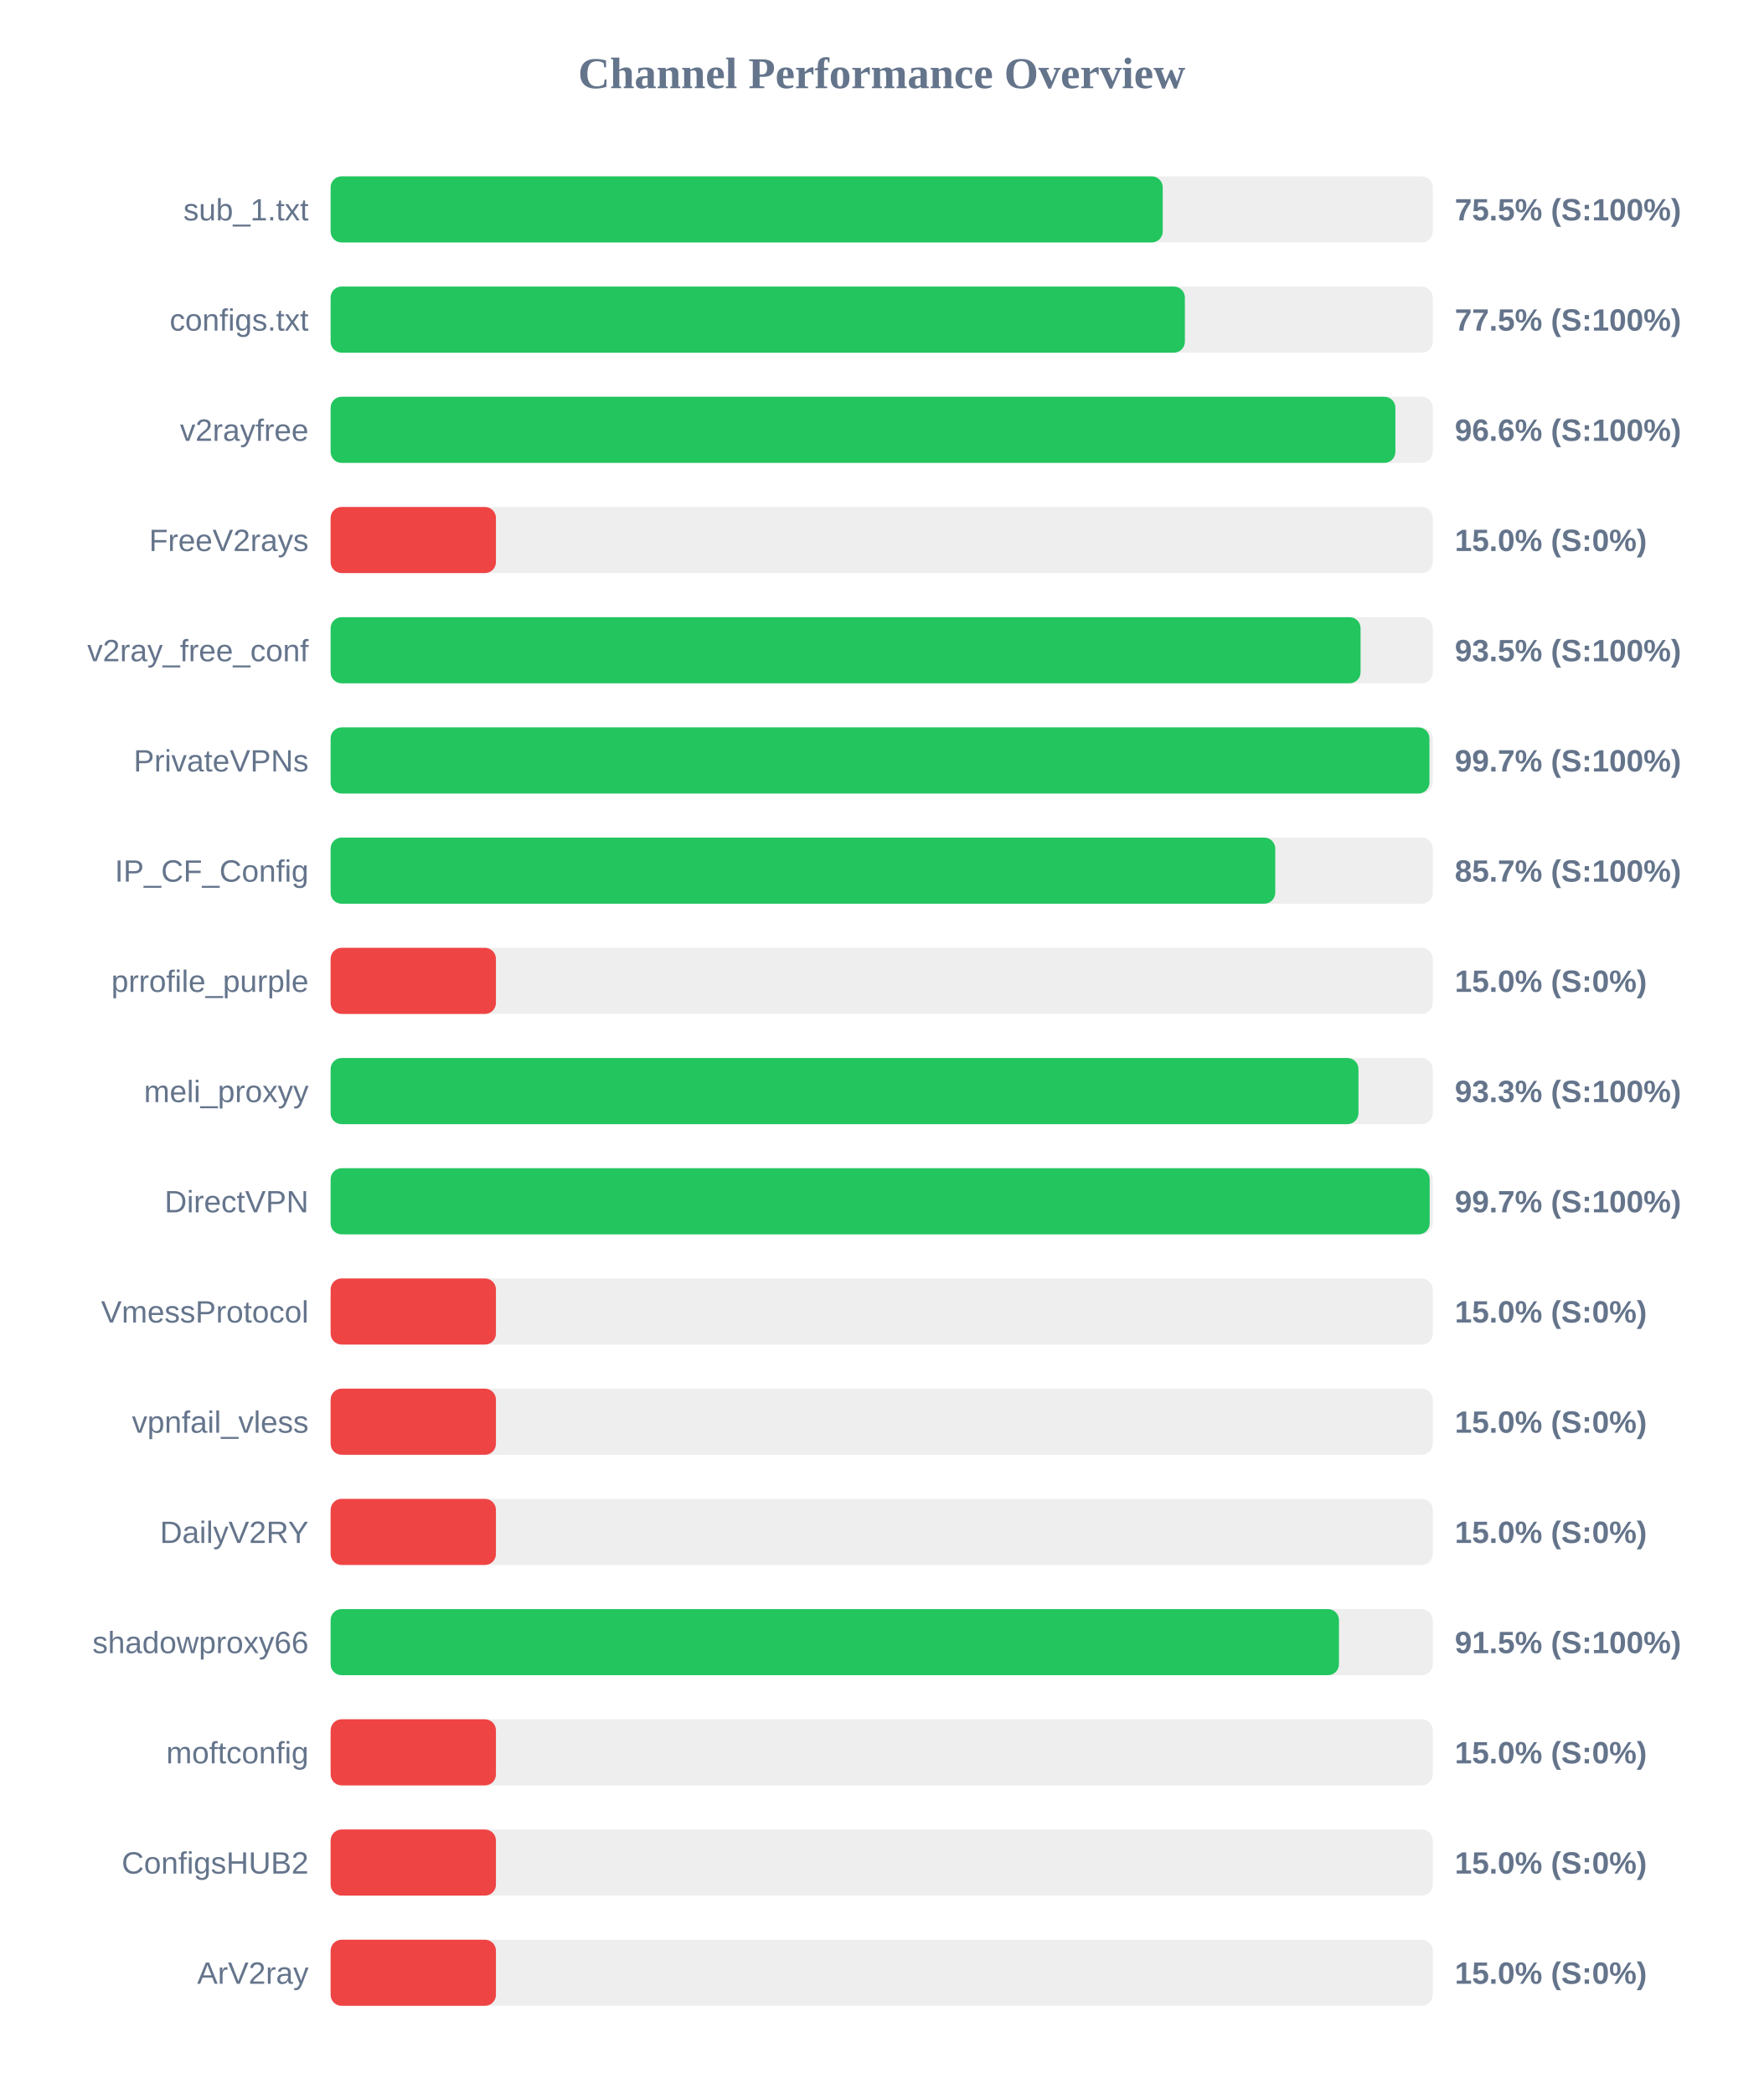
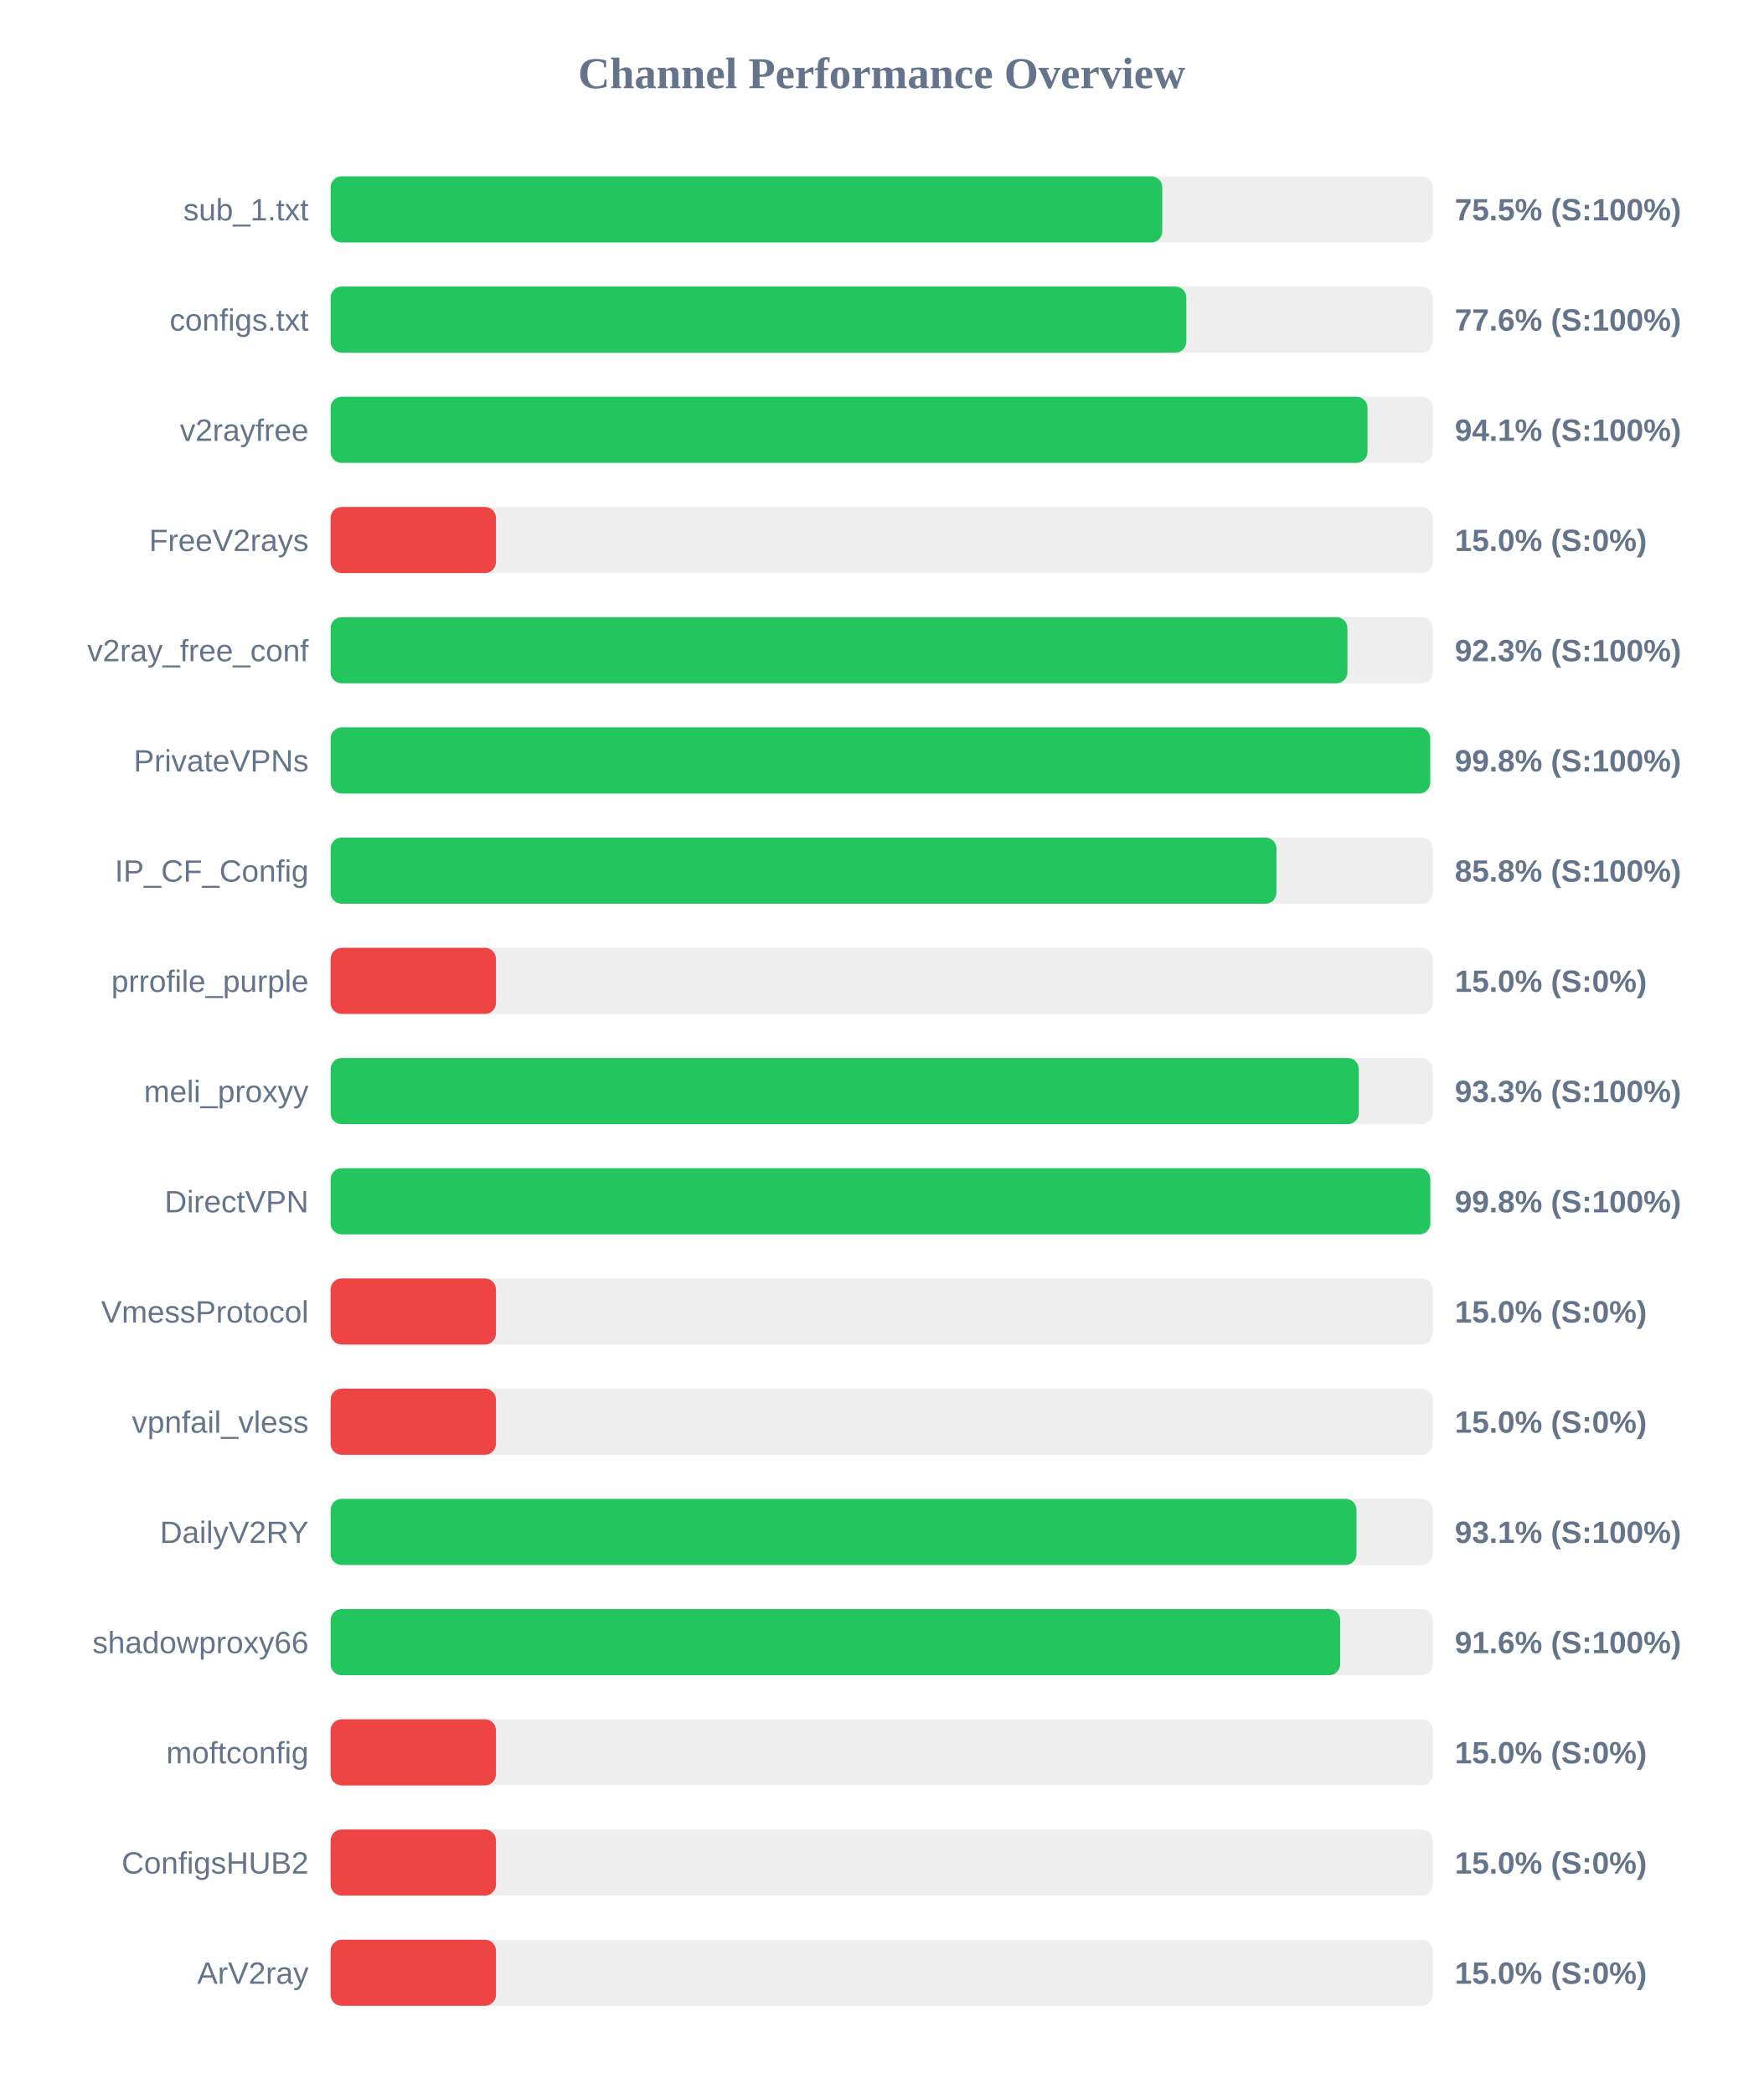
<svg xmlns="http://www.w3.org/2000/svg" width="800" height="950" version="1.1">
  <style>
        .row { font: 14px Arial; fill: #64748b; }
        .score { font: bold 14px Arial; fill: #64748b; }
    </style>
  <text x="400" y="40" text-anchor="middle" font-size="20px" font-weight="bold" fill="#64748b">Channel Performance Overview</text>
  <rect x="150" y="80" width="500" height="30" fill="#eee" rx="5" />
-   <rect x="150" y="80" width="377.5" height="30" fill="#22c55e" rx="5" />
+   <rect x="150" y="80" width="377.3" height="30" fill="#22c55e" rx="5" />
  <text x="140" y="100" text-anchor="end" class="row">sub_1.txt</text>
  <text x="660" y="100" text-anchor="start" class="score">75.5% (S:100%)</text>
  <rect x="150" y="130" width="500" height="30" fill="#eee" rx="5" />
-   <rect x="150" y="130" width="387.55" height="30" fill="#22c55e" rx="5" />
+   <rect x="150" y="130" width="388.2" height="30" fill="#22c55e" rx="5" />
  <text x="140" y="150" text-anchor="end" class="row">configs.txt</text>
-   <text x="660" y="150" text-anchor="start" class="score">77.5% (S:100%)</text>
+   <text x="660" y="150" text-anchor="start" class="score">77.6% (S:100%)</text>
  <rect x="150" y="180" width="500" height="30" fill="#eee" rx="5" />
-   <rect x="150" y="180" width="483.05" height="30" fill="#22c55e" rx="5" />
+   <rect x="150" y="180" width="470.4" height="30" fill="#22c55e" rx="5" />
  <text x="140" y="200" text-anchor="end" class="row">v2rayfree</text>
-   <text x="660" y="200" text-anchor="start" class="score">96.6% (S:100%)</text>
+   <text x="660" y="200" text-anchor="start" class="score">94.1% (S:100%)</text>
  <rect x="150" y="230" width="500" height="30" fill="#eee" rx="5" />
  <rect x="150" y="230" width="75.0" height="30" fill="#ef4444" rx="5" />
  <text x="140" y="250" text-anchor="end" class="row">FreeV2rays</text>
  <text x="660" y="250" text-anchor="start" class="score">15.0% (S:0%)</text>
  <rect x="150" y="280" width="500" height="30" fill="#eee" rx="5" />
-   <rect x="150" y="280" width="467.25" height="30" fill="#22c55e" rx="5" />
+   <rect x="150" y="280" width="461.3" height="30" fill="#22c55e" rx="5" />
  <text x="140" y="300" text-anchor="end" class="row">v2ray_free_conf</text>
-   <text x="660" y="300" text-anchor="start" class="score">93.5% (S:100%)</text>
+   <text x="660" y="300" text-anchor="start" class="score">92.3% (S:100%)</text>
  <rect x="150" y="330" width="500" height="30" fill="#eee" rx="5" />
-   <rect x="150" y="330" width="498.5" height="30" fill="#22c55e" rx="5" />
+   <rect x="150" y="330" width="498.85" height="30" fill="#22c55e" rx="5" />
  <text x="140" y="350" text-anchor="end" class="row">PrivateVPNs</text>
-   <text x="660" y="350" text-anchor="start" class="score">99.7% (S:100%)</text>
+   <text x="660" y="350" text-anchor="start" class="score">99.8% (S:100%)</text>
  <rect x="150" y="380" width="500" height="30" fill="#eee" rx="5" />
-   <rect x="150" y="380" width="428.55" height="30" fill="#22c55e" rx="5" />
+   <rect x="150" y="380" width="429.1" height="30" fill="#22c55e" rx="5" />
  <text x="140" y="400" text-anchor="end" class="row">IP_CF_Config</text>
-   <text x="660" y="400" text-anchor="start" class="score">85.7% (S:100%)</text>
+   <text x="660" y="400" text-anchor="start" class="score">85.8% (S:100%)</text>
  <rect x="150" y="430" width="500" height="30" fill="#eee" rx="5" />
  <rect x="150" y="430" width="75.0" height="30" fill="#ef4444" rx="5" />
  <text x="140" y="450" text-anchor="end" class="row">prrofile_purple</text>
  <text x="660" y="450" text-anchor="start" class="score">15.0% (S:0%)</text>
  <rect x="150" y="480" width="500" height="30" fill="#eee" rx="5" />
-   <rect x="150" y="480" width="466.3" height="30" fill="#22c55e" rx="5" />
+   <rect x="150" y="480" width="466.45" height="30" fill="#22c55e" rx="5" />
  <text x="140" y="500" text-anchor="end" class="row">meli_proxyy</text>
  <text x="660" y="500" text-anchor="start" class="score">93.3% (S:100%)</text>
  <rect x="150" y="530" width="500" height="30" fill="#eee" rx="5" />
-   <rect x="150" y="530" width="498.6" height="30" fill="#22c55e" rx="5" />
+   <rect x="150" y="530" width="498.9" height="30" fill="#22c55e" rx="5" />
  <text x="140" y="550" text-anchor="end" class="row">DirectVPN</text>
-   <text x="660" y="550" text-anchor="start" class="score">99.7% (S:100%)</text>
+   <text x="660" y="550" text-anchor="start" class="score">99.8% (S:100%)</text>
  <rect x="150" y="580" width="500" height="30" fill="#eee" rx="5" />
  <rect x="150" y="580" width="75.0" height="30" fill="#ef4444" rx="5" />
  <text x="140" y="600" text-anchor="end" class="row">VmessProtocol</text>
  <text x="660" y="600" text-anchor="start" class="score">15.0% (S:0%)</text>
  <rect x="150" y="630" width="500" height="30" fill="#eee" rx="5" />
  <rect x="150" y="630" width="75.0" height="30" fill="#ef4444" rx="5" />
  <text x="140" y="650" text-anchor="end" class="row">vpnfail_vless</text>
  <text x="660" y="650" text-anchor="start" class="score">15.0% (S:0%)</text>
  <rect x="150" y="680" width="500" height="30" fill="#eee" rx="5" />
-   <rect x="150" y="680" width="75.0" height="30" fill="#ef4444" rx="5" />
+   <rect x="150" y="680" width="465.4" height="30" fill="#22c55e" rx="5" />
  <text x="140" y="700" text-anchor="end" class="row">DailyV2RY</text>
-   <text x="660" y="700" text-anchor="start" class="score">15.0% (S:0%)</text>
+   <text x="660" y="700" text-anchor="start" class="score">93.1% (S:100%)</text>
  <rect x="150" y="730" width="500" height="30" fill="#eee" rx="5" />
-   <rect x="150" y="730" width="457.45" height="30" fill="#22c55e" rx="5" />
+   <rect x="150" y="730" width="458.0" height="30" fill="#22c55e" rx="5" />
  <text x="140" y="750" text-anchor="end" class="row">shadowproxy66</text>
-   <text x="660" y="750" text-anchor="start" class="score">91.5% (S:100%)</text>
+   <text x="660" y="750" text-anchor="start" class="score">91.6% (S:100%)</text>
  <rect x="150" y="780" width="500" height="30" fill="#eee" rx="5" />
  <rect x="150" y="780" width="75.0" height="30" fill="#ef4444" rx="5" />
  <text x="140" y="800" text-anchor="end" class="row">moftconfig</text>
  <text x="660" y="800" text-anchor="start" class="score">15.0% (S:0%)</text>
  <rect x="150" y="830" width="500" height="30" fill="#eee" rx="5" />
  <rect x="150" y="830" width="75.0" height="30" fill="#ef4444" rx="5" />
  <text x="140" y="850" text-anchor="end" class="row">ConfigsHUB2</text>
  <text x="660" y="850" text-anchor="start" class="score">15.0% (S:0%)</text>
  <rect x="150" y="880" width="500" height="30" fill="#eee" rx="5" />
  <rect x="150" y="880" width="75.0" height="30" fill="#ef4444" rx="5" />
  <text x="140" y="900" text-anchor="end" class="row">ArV2ray</text>
  <text x="660" y="900" text-anchor="start" class="score">15.0% (S:0%)</text>
</svg>
